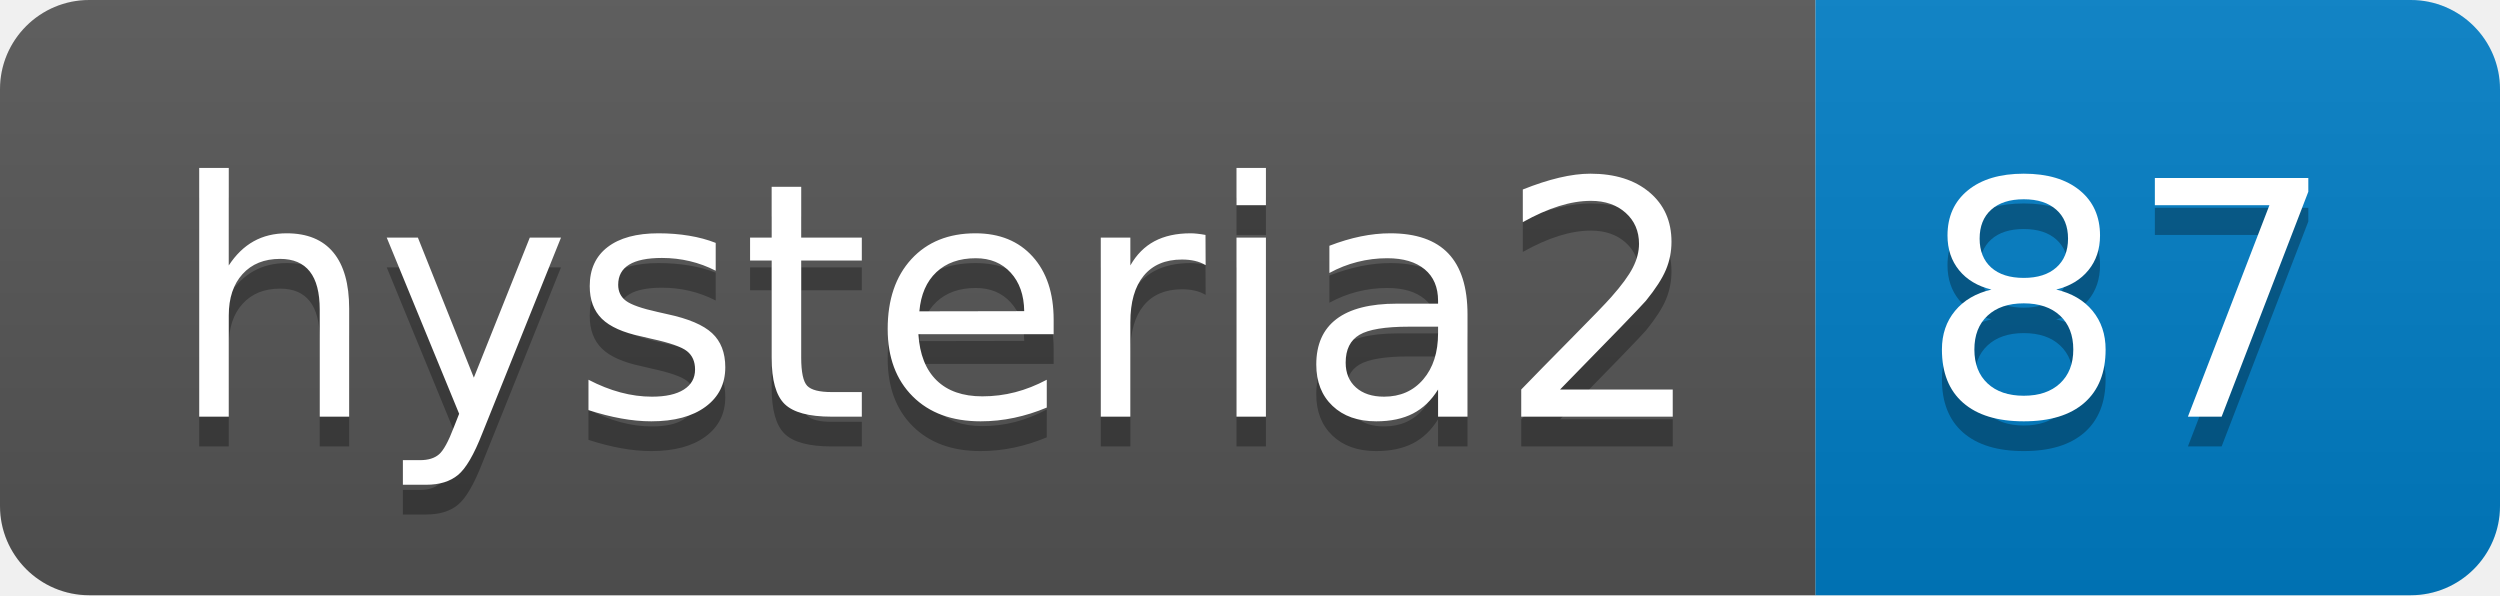
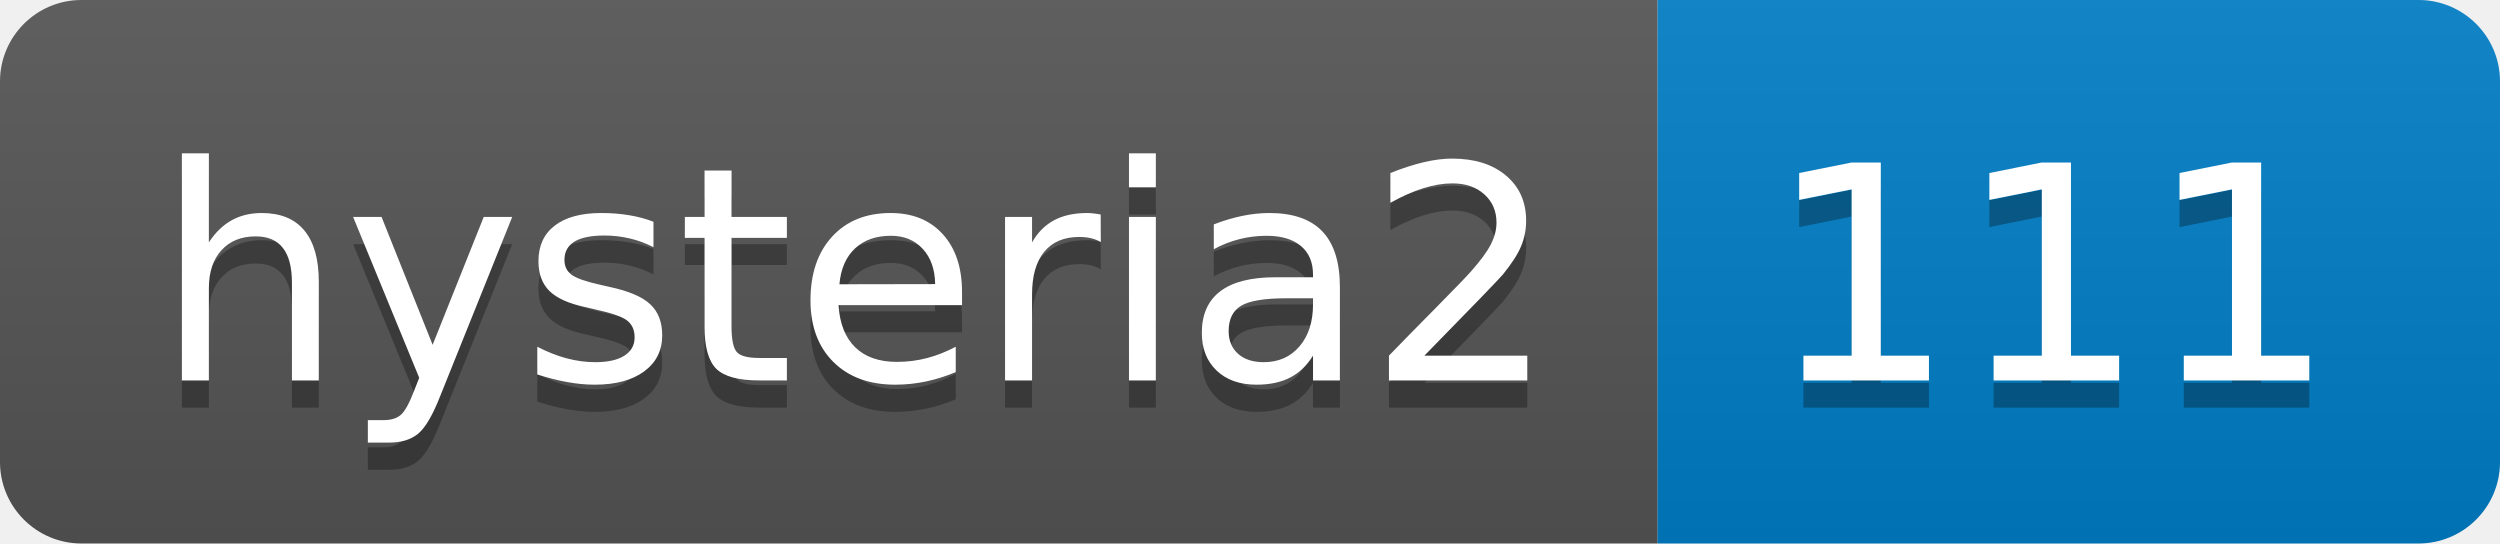
- <svg xmlns="http://www.w3.org/2000/svg" width="84" height="20" role="img" aria-label="hysteria2: 87">
+ <svg xmlns="http://www.w3.org/2000/svg" width="92" height="20" role="img" aria-label="hysteria2: 111">
  <linearGradient id="s" x2="0" y2="100%">
    <stop offset="0" stop-color="#bbb" stop-opacity=".1" />
    <stop offset="1" stop-opacity=".1" />
  </linearGradient>
  <clipPath id="r">
-     <rect width="84" height="20" rx="3" fill="#fff" />
+     <rect width="92" height="20" rx="3" fill="#fff" />
  </clipPath>
  <g clip-path="url(#r)">
    <rect width="61" height="20" fill="#555" />
-     <rect x="61" width="23" height="20" fill="#007ec6" />
-     <rect width="84" height="20" fill="url(#s)" />
+     <rect x="61" width="31" height="20" fill="#007ec6" />
+     <rect width="92" height="20" fill="url(#s)" />
  </g>
  <g fill="#fff" text-anchor="middle" font-family="Verdana,Geneva,DejaVu Sans,sans-serif" text-rendering="geometricPrecision" font-size="110">
    <text aria-hidden="true" x="315" y="150" fill="#010101" fill-opacity=".3" transform="scale(.1)" textLength="510">hysteria2</text>
    <text x="315" y="140" transform="scale(.1)" fill="#fff" textLength="510">hysteria2</text>
-     <text aria-hidden="true" x="715" y="150" fill="#010101" fill-opacity=".3" transform="scale(.1)" textLength="130">87</text>
-     <text x="715" y="140" transform="scale(.1)" fill="#fff" textLength="130">87</text>
+     <text aria-hidden="true" x="755" y="150" fill="#010101" fill-opacity=".3" transform="scale(.1)" textLength="210">111</text>
+     <text x="755" y="140" transform="scale(.1)" fill="#fff" textLength="210">111</text>
  </g>
</svg>
